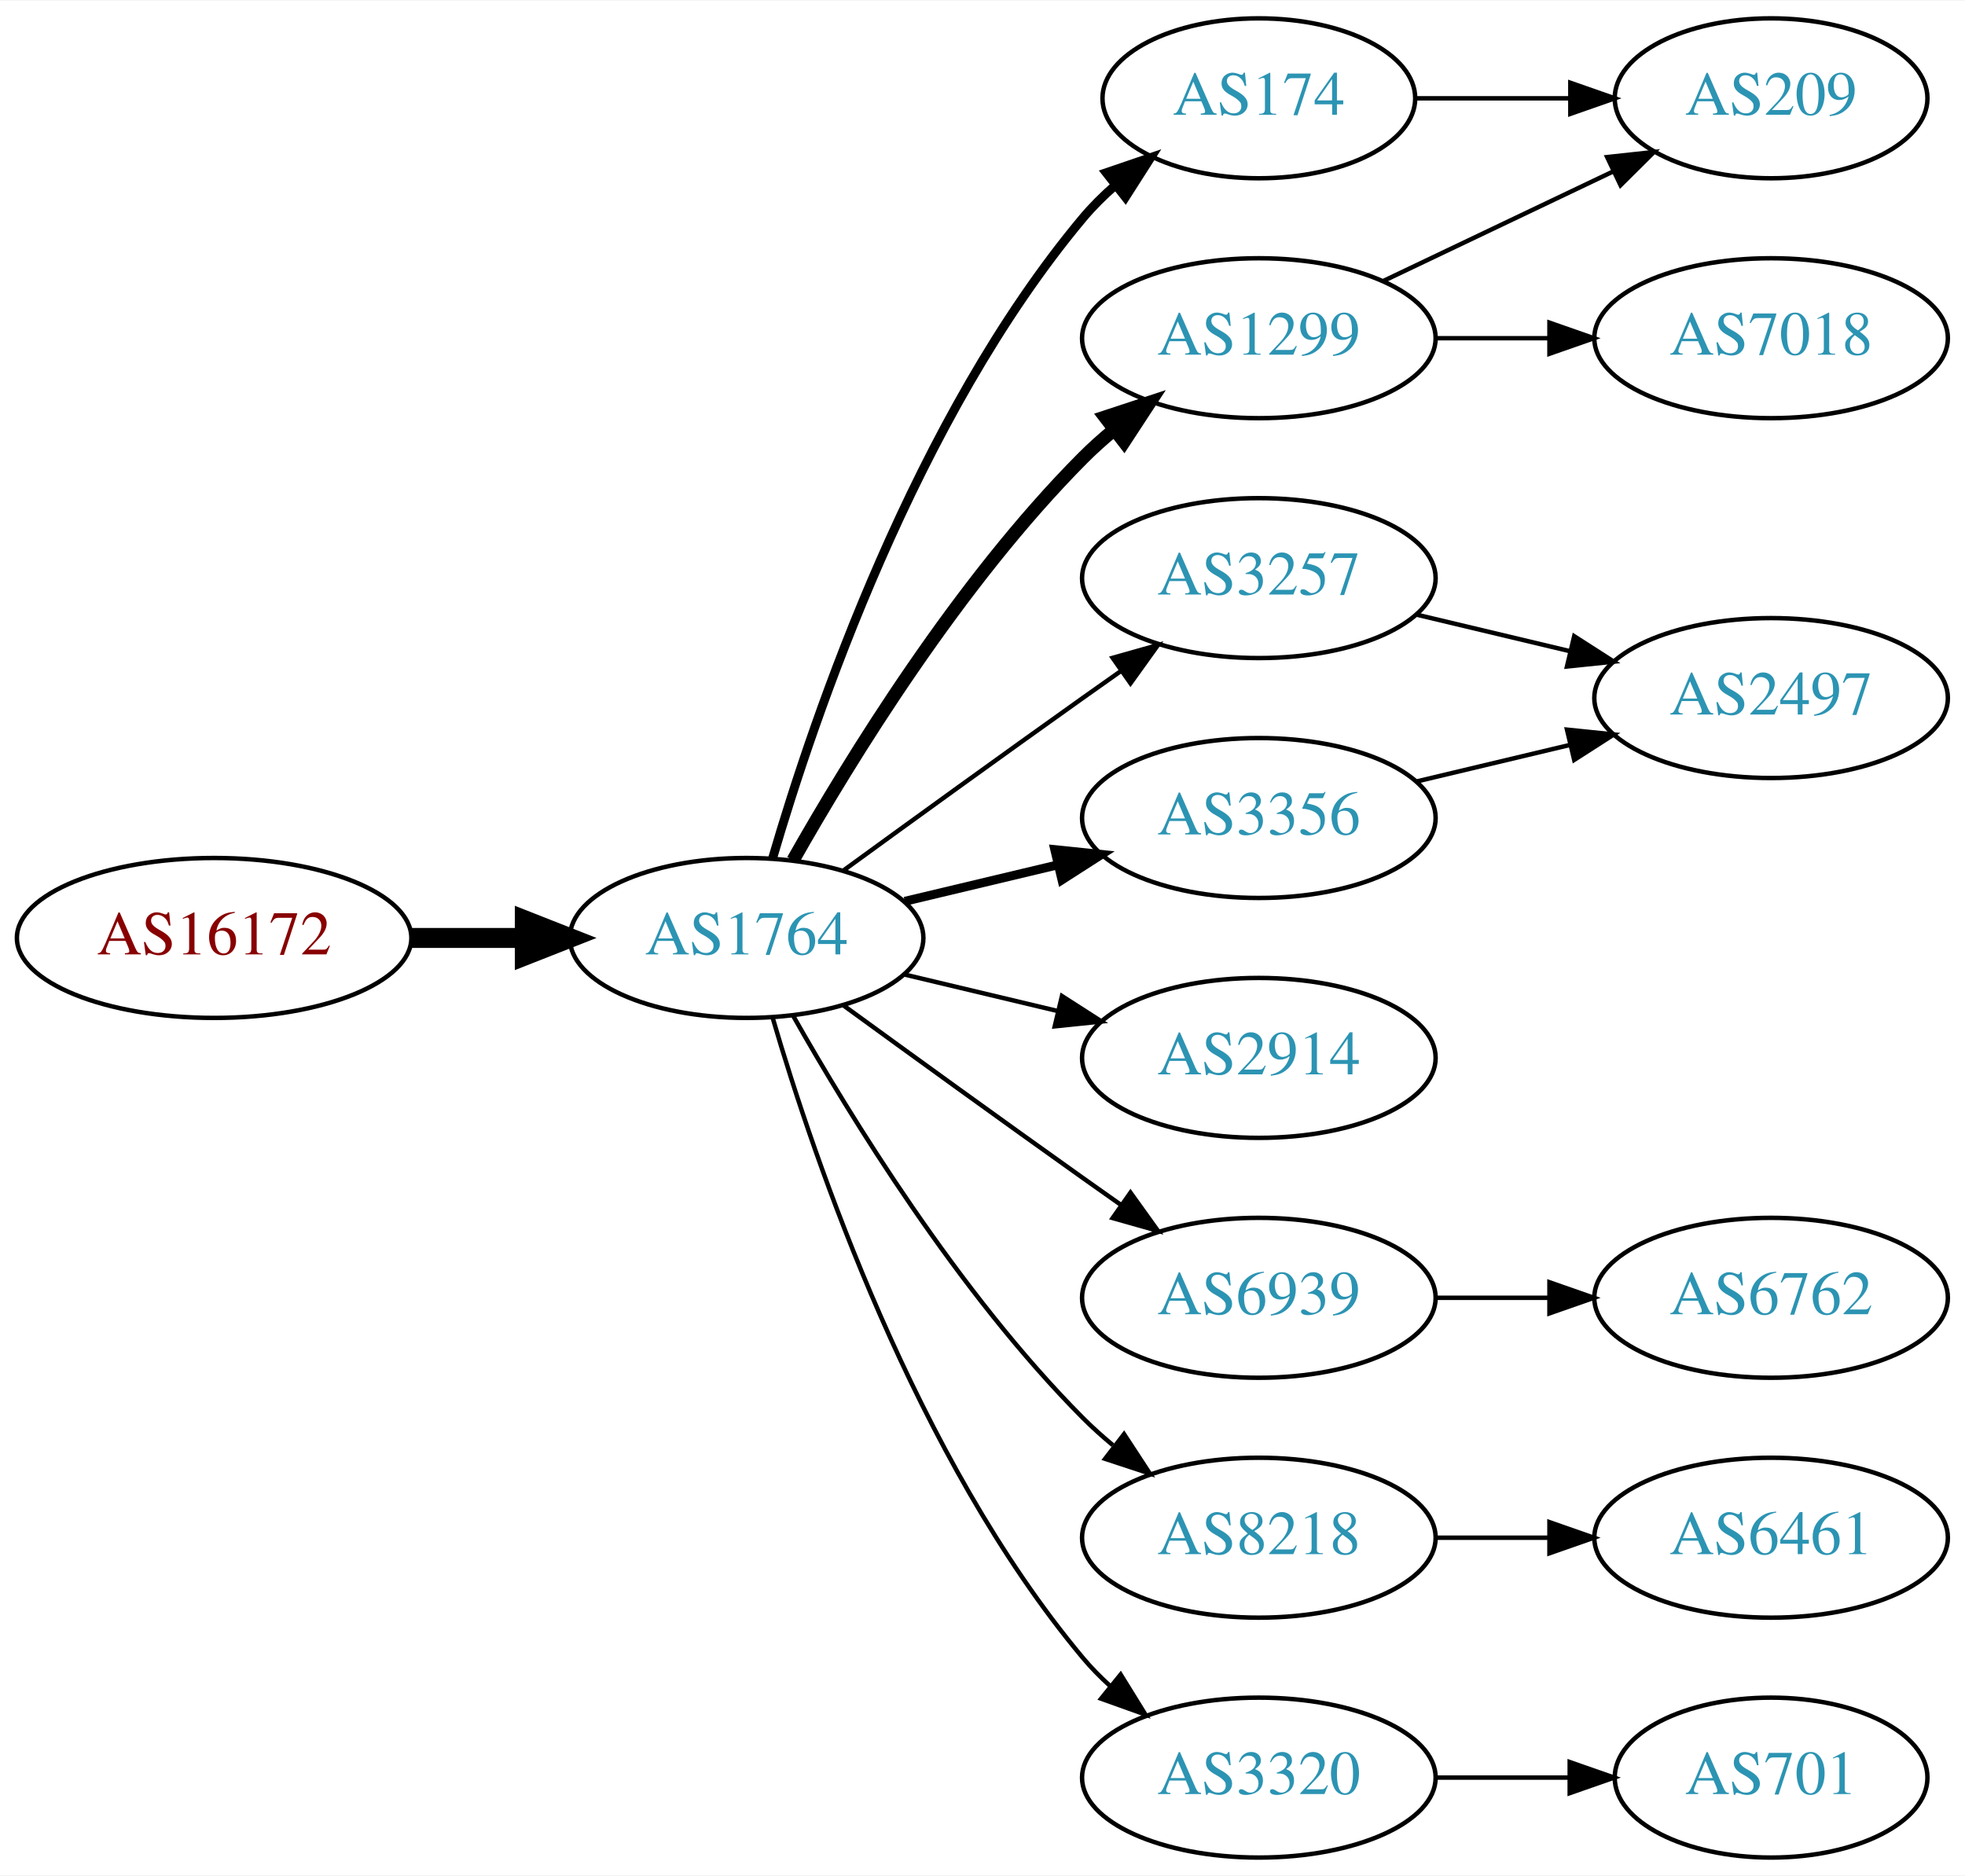
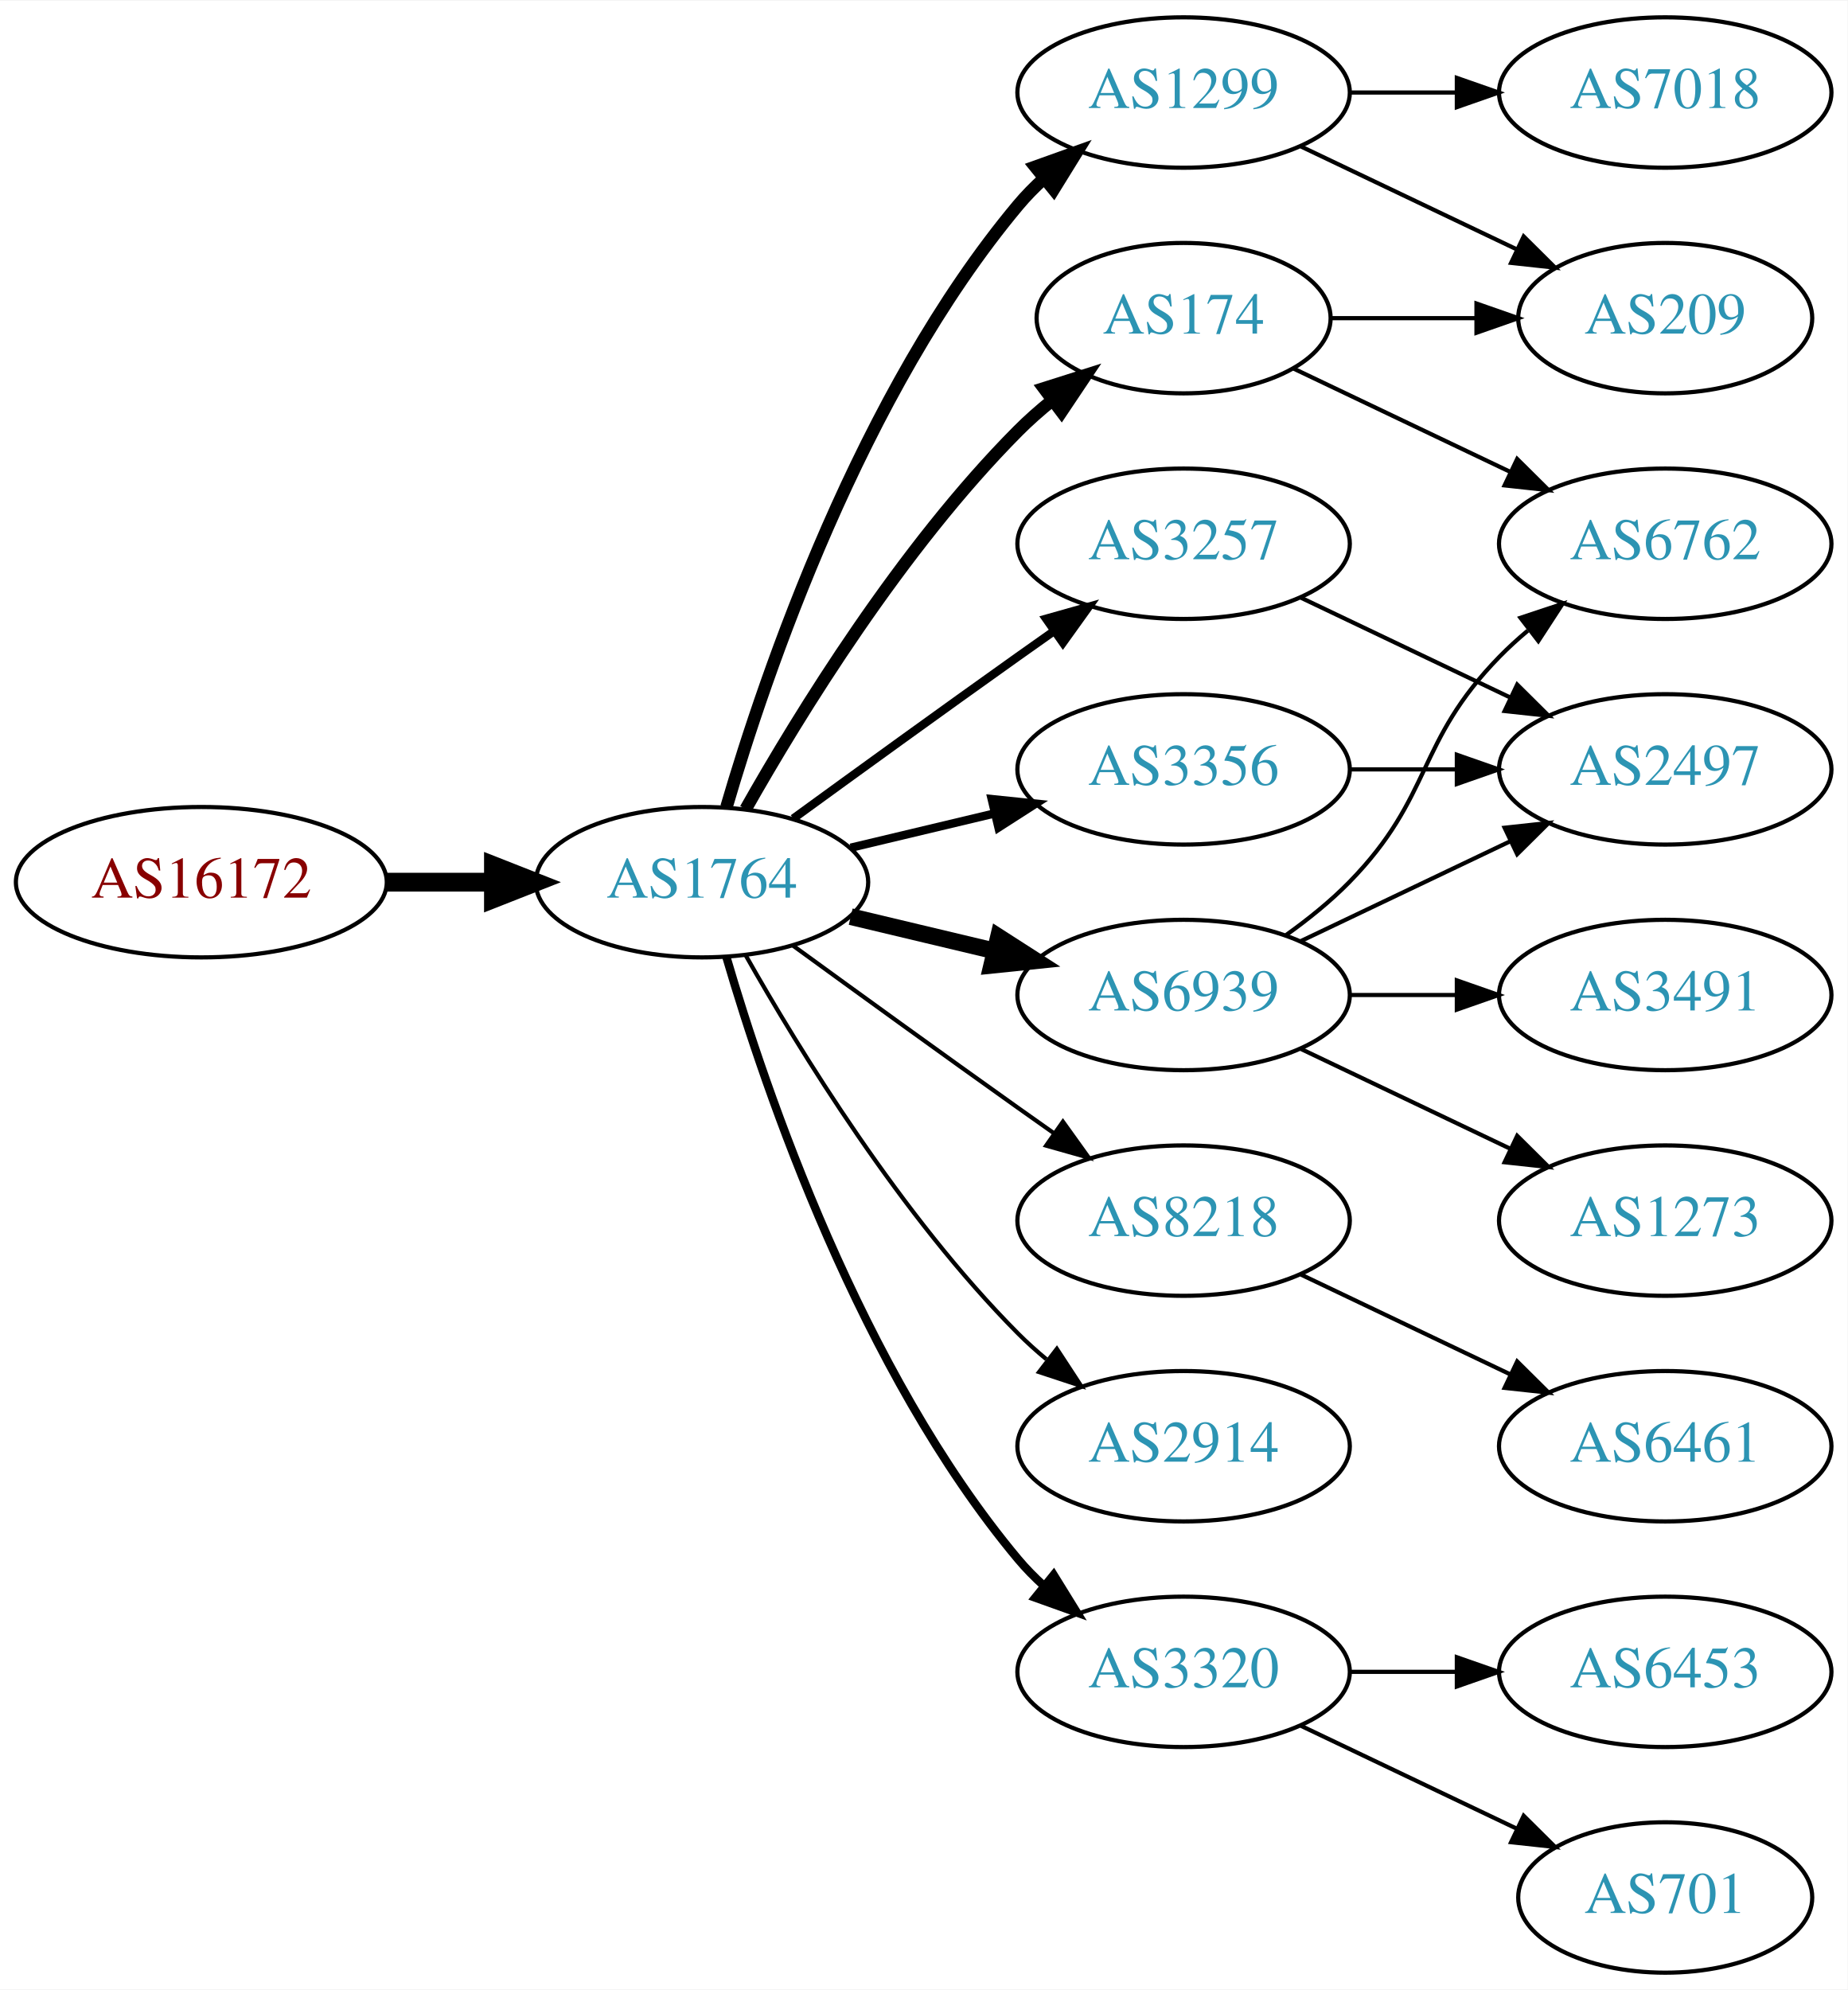
- <svg xmlns="http://www.w3.org/2000/svg" xmlns:xlink="http://www.w3.org/1999/xlink" width="442pt" height="422pt" viewBox="0.00 0.00 442.27 422.00">
-   <g id="graph0" class="graph" transform="scale(1 1) rotate(0) translate(4 418)">
-     <polygon fill="white" stroke="none" points="-4,4 -4,-418 438.271,-418 438.271,4 -4,4" />
+ <svg xmlns="http://www.w3.org/2000/svg" xmlns:xlink="http://www.w3.org/1999/xlink" width="442pt" height="476pt" viewBox="0.00 0.00 442.27 476.00">
+   <g id="graph0" class="graph" transform="scale(1 1) rotate(0) translate(4 472)">
+     <polygon fill="white" stroke="none" points="-4,4 -4,-472 438.271,-472 438.271,4 -4,4" />
    <g id="node1" class="node">
      <g id="a_node1">
        <a xlink:href="/asn/16172" xlink:title="AS16172 ~ JET-ERP Betriebsgesellschaft mbH [AT]">
-           <ellipse fill="#ffffff" stroke="black" cx="44.196" cy="-207" rx="44.393" ry="18" />
-           <text text-anchor="middle" x="44.196" y="-203.3" font-family="Times,serif" font-size="14.00" fill="#880000">AS16172</text>
+           <ellipse fill="#ffffff" stroke="black" cx="44.196" cy="-261" rx="44.393" ry="18" />
+           <text text-anchor="middle" x="44.196" y="-257.3" font-family="Times,serif" font-size="14.00" fill="#880000">AS16172</text>
        </a>
      </g>
    </g>
    <g id="node2" class="node">
      <g id="a_node2">
        <a xlink:href="/asn/1764" xlink:title="AS1764 ~ NEXTLAYER-AS [AT]">
-           <ellipse fill="#ffffff" stroke="black" cx="164.039" cy="-207" rx="39.794" ry="18" />
-           <text text-anchor="middle" x="164.039" y="-203.3" font-family="Times,serif" font-size="14.00" fill="#2c94b3">AS1764</text>
+           <ellipse fill="#ffffff" stroke="black" cx="164.039" cy="-261" rx="39.794" ry="18" />
+           <text text-anchor="middle" x="164.039" y="-257.3" font-family="Times,serif" font-size="14.00" fill="#2c94b3">AS1764</text>
        </a>
      </g>
    </g>
    <g id="edge1" class="edge">
-       <path fill="none" stroke="black" stroke-width="4.5" d="M88.407,-207C96.72,-207 105.482,-207 113.965,-207" />
-       <polygon fill="black" stroke="black" stroke-width="4.5" points="114.123,-210.938 124.123,-207 114.123,-203.063 114.123,-210.938" />
+       <path fill="none" stroke="black" stroke-width="4.5" d="M88.407,-261C96.72,-261 105.482,-261 113.965,-261" />
+       <polygon fill="black" stroke="black" stroke-width="4.5" points="114.123,-264.938 124.123,-261 114.123,-257.063 114.123,-264.938" />
    </g>
    <g id="node3" class="node">
      <g id="a_node3">
        <a xlink:href="/asn/1299" xlink:title="AS1299 ~ Telia Carrier [EU]">
-           <ellipse fill="#ffffff" stroke="black" cx="279.332" cy="-342" rx="39.794" ry="18" />
-           <text text-anchor="middle" x="279.332" y="-338.3" font-family="Times,serif" font-size="14.00" fill="#2c94b3">AS1299</text>
+           <ellipse fill="#ffffff" stroke="black" cx="279.332" cy="-450" rx="39.794" ry="18" />
+           <text text-anchor="middle" x="279.332" y="-446.3" font-family="Times,serif" font-size="14.00" fill="#2c94b3">AS1299</text>
        </a>
      </g>
    </g>
    <g id="edge2" class="edge">
-       <path fill="none" stroke="black" stroke-width="3" d="M174.498,-224.49C187.28,-247.096 211.712,-286.886 239.685,-315 241.796,-317.121 244.092,-319.188 246.477,-321.171" />
-       <polygon fill="black" stroke="black" stroke-width="3" points="244.73,-324.242 254.793,-327.556 248.993,-318.69 244.73,-324.242" />
+       <path fill="none" stroke="black" stroke-width="3" d="M169.913,-279.002C179.227,-310.844 202.043,-377.981 239.685,-423 241.555,-425.237 243.654,-427.374 245.88,-429.396" />
+       <polygon fill="black" stroke="black" stroke-width="3" points="243.823,-432.234 253.799,-435.804 248.227,-426.793 243.823,-432.234" />
    </g>
    <g id="node4" class="node">
      <g id="a_node4">
-         <a xlink:href="/asn/3257" xlink:title="AS3257 ~ GTT [DE]">
-           <ellipse fill="#ffffff" stroke="black" cx="279.332" cy="-288" rx="39.794" ry="18" />
-           <text text-anchor="middle" x="279.332" y="-284.3" font-family="Times,serif" font-size="14.00" fill="#2c94b3">AS3257</text>
+         <a xlink:href="/asn/8218" xlink:title="AS8218 ~ legacy Neotelecoms [FR]">
+           <ellipse fill="#ffffff" stroke="black" cx="279.332" cy="-180" rx="39.794" ry="18" />
+           <text text-anchor="middle" x="279.332" y="-176.3" font-family="Times,serif" font-size="14.00" fill="#2c94b3">AS8218</text>
        </a>
      </g>
    </g>
    <g id="edge3" class="edge">
-       <path fill="none" stroke="black" d="M185.887,-222.222C200.821,-233.091 221.435,-248.025 239.685,-261 242.506,-263.005 245.449,-265.085 248.397,-267.159" />
-       <polygon fill="black" stroke="black" points="246.424,-270.05 256.621,-272.926 250.443,-264.319 246.424,-270.05" />
+       <path fill="none" stroke="black" d="M185.887,-245.778C200.821,-234.909 221.435,-219.975 239.685,-207 242.506,-204.995 245.449,-202.915 248.397,-200.841" />
+       <polygon fill="black" stroke="black" points="250.443,-203.681 256.621,-195.074 246.424,-197.95 250.443,-203.681" />
    </g>
    <g id="node5" class="node">
      <g id="a_node5">
+         <a xlink:href="/asn/3257" xlink:title="AS3257 ~ GTT [DE]">
+           <ellipse fill="#ffffff" stroke="black" cx="279.332" cy="-342" rx="39.794" ry="18" />
+           <text text-anchor="middle" x="279.332" y="-338.3" font-family="Times,serif" font-size="14.00" fill="#2c94b3">AS3257</text>
+         </a>
+       </g>
+     </g>
+     <g id="edge4" class="edge">
+       <path fill="none" stroke="black" stroke-width="2" d="M185.887,-276.222C200.821,-287.091 221.435,-302.025 239.685,-315 242.506,-317.005 245.449,-319.085 248.397,-321.159" />
+       <polygon fill="black" stroke="black" stroke-width="2" points="246.424,-324.05 256.621,-326.926 250.443,-318.319 246.424,-324.05" />
+     </g>
+     <g id="node6" class="node">
+       <g id="a_node6">
+         <a xlink:href="/asn/3356" xlink:title="AS3356 ~ Level 3 Parent, LLC [US]">
+           <ellipse fill="#ffffff" stroke="black" cx="279.332" cy="-288" rx="39.794" ry="18" />
+           <text text-anchor="middle" x="279.332" y="-284.3" font-family="Times,serif" font-size="14.00" fill="#2c94b3">AS3356</text>
+         </a>
+       </g>
+     </g>
+     <g id="edge5" class="edge">
+       <path fill="none" stroke="black" stroke-width="2" d="M199.646,-269.248C210.517,-271.838 222.671,-274.735 234.114,-277.462" />
+       <polygon fill="black" stroke="black" stroke-width="2" points="233.397,-280.889 243.936,-279.803 235.02,-274.08 233.397,-280.889" />
+     </g>
+     <g id="node7" class="node">
+       <g id="a_node7">
        <a xlink:href="/asn/174" xlink:title="AS174 ~ Cogent Communications [US]">
          <ellipse fill="#ffffff" stroke="black" cx="279.332" cy="-396" rx="35.194" ry="18" />
          <text text-anchor="middle" x="279.332" y="-392.3" font-family="Times,serif" font-size="14.00" fill="#2c94b3">AS174</text>
        </a>
      </g>
    </g>
-     <g id="edge4" class="edge">
-       <path fill="none" stroke="black" stroke-width="2" d="M169.913,-225.002C179.227,-256.844 202.043,-323.981 239.685,-369 241.838,-371.574 244.292,-374.017 246.896,-376.303" />
-       <polygon fill="black" stroke="black" stroke-width="2" points="244.98,-379.249 255.007,-382.672 249.303,-373.743 244.98,-379.249" />
-     </g>
-     <g id="node6" class="node">
-       <g id="a_node6">
-         <a xlink:href="/asn/3356" xlink:title="AS3356 ~ Level 3 Parent, LLC [US]">
-           <ellipse fill="#ffffff" stroke="black" cx="279.332" cy="-234" rx="39.794" ry="18" />
-           <text text-anchor="middle" x="279.332" y="-230.3" font-family="Times,serif" font-size="14.00" fill="#2c94b3">AS3356</text>
-         </a>
-       </g>
-     </g>
-     <g id="edge5" class="edge">
-       <path fill="none" stroke="black" stroke-width="2" d="M199.646,-215.248C210.517,-217.838 222.671,-220.735 234.114,-223.462" />
-       <polygon fill="black" stroke="black" stroke-width="2" points="233.397,-226.889 243.936,-225.803 235.02,-220.08 233.397,-226.889" />
-     </g>
-     <g id="node7" class="node">
-       <g id="a_node7">
-         <a xlink:href="/asn/2914" xlink:title="AS2914 ~ NTT America, Inc. [US]">
-           <ellipse fill="#ffffff" stroke="black" cx="279.332" cy="-180" rx="39.794" ry="18" />
-           <text text-anchor="middle" x="279.332" y="-176.3" font-family="Times,serif" font-size="14.00" fill="#2c94b3">AS2914</text>
-         </a>
-       </g>
-     </g>
    <g id="edge6" class="edge">
-       <path fill="none" stroke="black" d="M199.646,-198.752C210.517,-196.162 222.671,-193.265 234.114,-190.538" />
-       <polygon fill="black" stroke="black" points="235.02,-193.92 243.936,-188.197 233.397,-187.111 235.02,-193.92" />
+       <path fill="none" stroke="black" stroke-width="3" d="M174.498,-278.49C187.28,-301.096 211.712,-340.886 239.685,-369 242.185,-371.513 244.946,-373.949 247.807,-376.261" />
+       <polygon fill="black" stroke="black" stroke-width="3" points="245.905,-379.21 256.004,-382.413 250.108,-373.611 245.905,-379.21" />
    </g>
    <g id="node8" class="node">
      <g id="a_node8">
-         <a xlink:href="/asn/6939" xlink:title="AS6939 ~ Hurricane Electric LLC [US]">
+         <a xlink:href="/asn/2914" xlink:title="AS2914 ~ NTT America, Inc. [US]">
          <ellipse fill="#ffffff" stroke="black" cx="279.332" cy="-126" rx="39.794" ry="18" />
-           <text text-anchor="middle" x="279.332" y="-122.3" font-family="Times,serif" font-size="14.00" fill="#2c94b3">AS6939</text>
+           <text text-anchor="middle" x="279.332" y="-122.3" font-family="Times,serif" font-size="14.00" fill="#2c94b3">AS2914</text>
        </a>
      </g>
    </g>
    <g id="edge7" class="edge">
-       <path fill="none" stroke="black" d="M185.887,-191.778C200.821,-180.909 221.435,-165.975 239.685,-153 242.506,-150.995 245.449,-148.915 248.397,-146.841" />
-       <polygon fill="black" stroke="black" points="250.443,-149.681 256.621,-141.074 246.424,-143.95 250.443,-149.681" />
+       <path fill="none" stroke="black" d="M174.498,-243.51C187.28,-220.904 211.712,-181.114 239.685,-153 241.796,-150.879 244.092,-148.812 246.477,-146.829" />
+       <polygon fill="black" stroke="black" points="248.993,-149.31 254.793,-140.444 244.73,-143.758 248.993,-149.31" />
    </g>
    <g id="node9" class="node">
      <g id="a_node9">
-         <a xlink:href="/asn/8218" xlink:title="AS8218 ~ legacy Neotelecoms [FR]">
+         <a xlink:href="/asn/3320" xlink:title="AS3320 ~ DTAG [DE]">
          <ellipse fill="#ffffff" stroke="black" cx="279.332" cy="-72" rx="39.794" ry="18" />
-           <text text-anchor="middle" x="279.332" y="-68.3" font-family="Times,serif" font-size="14.00" fill="#2c94b3">AS8218</text>
+           <text text-anchor="middle" x="279.332" y="-68.3" font-family="Times,serif" font-size="14.00" fill="#2c94b3">AS3320</text>
        </a>
      </g>
    </g>
    <g id="edge8" class="edge">
-       <path fill="none" stroke="black" d="M174.498,-189.51C187.28,-166.904 211.712,-127.114 239.685,-99 241.796,-96.879 244.092,-94.812 246.477,-92.829" />
-       <polygon fill="black" stroke="black" points="248.993,-95.31 254.793,-86.444 244.73,-89.758 248.993,-95.31" />
+       <path fill="none" stroke="black" stroke-width="2" d="M169.913,-242.998C179.227,-211.156 202.043,-144.019 239.685,-99 241.555,-96.763 243.654,-94.626 245.88,-92.604" />
+       <polygon fill="black" stroke="black" stroke-width="2" points="248.227,-95.207 253.799,-86.196 243.823,-89.766 248.227,-95.207" />
    </g>
    <g id="node10" class="node">
      <g id="a_node10">
-         <a xlink:href="/asn/3320" xlink:title="AS3320 ~ DTAG [DE]">
-           <ellipse fill="#ffffff" stroke="black" cx="279.332" cy="-18" rx="39.794" ry="18" />
-           <text text-anchor="middle" x="279.332" y="-14.3" font-family="Times,serif" font-size="14.00" fill="#2c94b3">AS3320</text>
+         <a xlink:href="/asn/6939" xlink:title="AS6939 ~ Hurricane Electric LLC [US]">
+           <ellipse fill="#ffffff" stroke="black" cx="279.332" cy="-234" rx="39.794" ry="18" />
+           <text text-anchor="middle" x="279.332" y="-230.3" font-family="Times,serif" font-size="14.00" fill="#2c94b3">AS6939</text>
        </a>
      </g>
    </g>
    <g id="edge9" class="edge">
-       <path fill="none" stroke="black" d="M169.913,-188.998C179.227,-157.156 202.043,-90.019 239.685,-45 241.555,-42.763 243.654,-40.626 245.88,-38.604" />
-       <polygon fill="black" stroke="black" points="248.227,-41.208 253.799,-32.196 243.823,-35.766 248.227,-41.208" />
+       <path fill="none" stroke="black" stroke-width="4" d="M199.646,-252.752C210.517,-250.162 222.671,-247.265 234.114,-244.538" />
+       <polygon fill="black" stroke="black" stroke-width="4" points="235.02,-247.92 243.936,-242.197 233.397,-241.111 235.02,-247.92" />
    </g>
    <g id="node11" class="node">
      <g id="a_node11">
+         <a xlink:href="/asn/7018" xlink:title="AS7018 ~ AT&amp;T Services, Inc. [US]">
+           <ellipse fill="#ffffff" stroke="black" cx="394.625" cy="-450" rx="39.794" ry="18" />
+           <text text-anchor="middle" x="394.625" y="-446.3" font-family="Times,serif" font-size="14.00" fill="#2c94b3">AS7018</text>
+         </a>
+       </g>
+     </g>
+     <g id="edge10" class="edge">
+       <path fill="none" stroke="black" d="M319.004,-450C327.207,-450 335.971,-450 344.503,-450" />
+       <polygon fill="black" stroke="black" points="344.742,-453.5 354.742,-450 344.742,-446.5 344.742,-453.5" />
+     </g>
+     <g id="node12" class="node">
+       <g id="a_node12">
        <a xlink:href="/asn/209" xlink:title="AS209 ~ CenturyLink Communications, LLC [US]">
          <ellipse fill="#ffffff" stroke="black" cx="394.625" cy="-396" rx="35.194" ry="18" />
          <text text-anchor="middle" x="394.625" y="-392.3" font-family="Times,serif" font-size="14.00" fill="#2c94b3">AS209</text>
        </a>
      </g>
    </g>
-     <g id="edge10" class="edge">
-       <path fill="none" stroke="black" d="M307.468,-354.934C322.9,-362.29 342.385,-371.577 358.92,-379.459" />
-       <polygon fill="black" stroke="black" points="357.729,-382.768 368.262,-383.911 360.741,-376.449 357.729,-382.768" />
-     </g>
-     <g id="node12" class="node">
-       <g id="a_node12">
-         <a xlink:href="/asn/7018" xlink:title="AS7018 ~ AT&amp;T Services, Inc. [US]">
-           <ellipse fill="#ffffff" stroke="black" cx="394.625" cy="-342" rx="39.794" ry="18" />
-           <text text-anchor="middle" x="394.625" y="-338.3" font-family="Times,serif" font-size="14.00" fill="#2c94b3">AS7018</text>
-         </a>
-       </g>
-     </g>
    <g id="edge11" class="edge">
-       <path fill="none" stroke="black" d="M319.004,-342C327.207,-342 335.971,-342 344.503,-342" />
-       <polygon fill="black" stroke="black" points="344.742,-345.5 354.742,-342 344.742,-338.5 344.742,-345.5" />
+       <path fill="none" stroke="black" d="M307.468,-437.066C322.9,-429.71 342.385,-420.423 358.92,-412.541" />
+       <polygon fill="black" stroke="black" points="360.741,-415.551 368.262,-408.089 357.729,-409.232 360.741,-415.551" />
    </g>
    <g id="node13" class="node">
      <g id="a_node13">
+         <a xlink:href="/asn/6461" xlink:title="AS6461 ~ Zayo Bandwidth [US]">
+           <ellipse fill="#ffffff" stroke="black" cx="394.625" cy="-126" rx="39.794" ry="18" />
+           <text text-anchor="middle" x="394.625" y="-122.3" font-family="Times,serif" font-size="14.00" fill="#2c94b3">AS6461</text>
+         </a>
+       </g>
+     </g>
+     <g id="edge12" class="edge">
+       <path fill="none" stroke="black" d="M307.468,-167.066C322.462,-159.919 341.283,-150.948 357.506,-143.215" />
+       <polygon fill="black" stroke="black" points="359.188,-146.291 366.71,-138.829 356.177,-139.972 359.188,-146.291" />
+     </g>
+     <g id="node17" class="node">
+       <g id="a_node17">
        <a xlink:href="/asn/2497" xlink:title="AS2497 ~ Internet Initiative Japan Inc. [JP]">
-           <ellipse fill="#ffffff" stroke="black" cx="394.625" cy="-261" rx="39.794" ry="18" />
-           <text text-anchor="middle" x="394.625" y="-257.3" font-family="Times,serif" font-size="14.00" fill="#2c94b3">AS2497</text>
-         </a>
-       </g>
-     </g>
-     <g id="edge12" class="edge">
-       <path fill="none" stroke="black" d="M314.939,-279.752C325.81,-277.162 337.964,-274.265 349.407,-271.538" />
-       <polygon fill="black" stroke="black" points="350.313,-274.92 359.229,-269.197 348.69,-268.111 350.313,-274.92" />
-     </g>
-     <g id="edge15" class="edge">
+           <ellipse fill="#ffffff" stroke="black" cx="394.625" cy="-288" rx="39.794" ry="18" />
+           <text text-anchor="middle" x="394.625" y="-284.3" font-family="Times,serif" font-size="14.00" fill="#2c94b3">AS2497</text>
+         </a>
+       </g>
+     </g>
+     <g id="edge17" class="edge">
+       <path fill="none" stroke="black" d="M307.468,-329.066C322.462,-321.919 341.283,-312.948 357.506,-305.215" />
+       <polygon fill="black" stroke="black" points="359.188,-308.291 366.71,-300.829 356.177,-301.972 359.188,-308.291" />
+     </g>
+     <g id="edge22" class="edge">
+       <path fill="none" stroke="black" d="M319.004,-288C327.207,-288 335.971,-288 344.503,-288" />
+       <polygon fill="black" stroke="black" points="344.742,-291.5 354.742,-288 344.742,-284.5 344.742,-291.5" />
+     </g>
+     <g id="edge14" class="edge">
      <path fill="none" stroke="black" d="M314.631,-396C325.501,-396 337.678,-396 349.156,-396" />
      <polygon fill="black" stroke="black" points="349.442,-399.5 359.442,-396 349.442,-392.5 349.442,-399.5" />
-     </g>
-     <g id="edge17" class="edge">
-       <path fill="none" stroke="black" d="M314.939,-242.248C325.81,-244.838 337.964,-247.735 349.407,-250.462" />
-       <polygon fill="black" stroke="black" points="348.69,-253.889 359.229,-252.803 350.313,-247.08 348.69,-253.889" />
    </g>
    <g id="node14" class="node">
      <g id="a_node14">
        <a xlink:href="/asn/6762" xlink:title="AS6762 ~ TELECOM ITALIA SPARKLE S.p.A. [IT]">
-           <ellipse fill="#ffffff" stroke="black" cx="394.625" cy="-126" rx="39.794" ry="18" />
-           <text text-anchor="middle" x="394.625" y="-122.3" font-family="Times,serif" font-size="14.00" fill="#2c94b3">AS6762</text>
+           <ellipse fill="#ffffff" stroke="black" cx="394.625" cy="-342" rx="39.794" ry="18" />
+           <text text-anchor="middle" x="394.625" y="-338.3" font-family="Times,serif" font-size="14.00" fill="#2c94b3">AS6762</text>
        </a>
      </g>
    </g>
    <g id="edge13" class="edge">
-       <path fill="none" stroke="black" d="M319.004,-126C327.207,-126 335.971,-126 344.503,-126" />
-       <polygon fill="black" stroke="black" points="344.742,-129.5 354.742,-126 344.742,-122.5 344.742,-129.5" />
+       <path fill="none" stroke="black" d="M305.757,-383.881C321.059,-376.587 340.783,-367.186 357.665,-359.14" />
+       <polygon fill="black" stroke="black" points="359.184,-362.293 366.705,-354.831 356.172,-355.974 359.184,-362.293" />
    </g>
    <g id="node15" class="node">
      <g id="a_node15">
-         <a xlink:href="/asn/6461" xlink:title="AS6461 ~ Zayo Bandwidth [US]">
-           <ellipse fill="#ffffff" stroke="black" cx="394.625" cy="-72" rx="39.794" ry="18" />
-           <text text-anchor="middle" x="394.625" y="-68.3" font-family="Times,serif" font-size="14.00" fill="#2c94b3">AS6461</text>
-         </a>
-       </g>
-     </g>
-     <g id="edge14" class="edge">
-       <path fill="none" stroke="black" d="M319.004,-72C327.207,-72 335.971,-72 344.503,-72" />
-       <polygon fill="black" stroke="black" points="344.742,-75.5 354.742,-72 344.742,-68.5 344.742,-75.5" />
-     </g>
-     <g id="node16" class="node">
-       <g id="a_node16">
        <a xlink:href="/asn/701" xlink:title="AS701 ~ UUNET [US]">
          <ellipse fill="#ffffff" stroke="black" cx="394.625" cy="-18" rx="35.194" ry="18" />
          <text text-anchor="middle" x="394.625" y="-14.3" font-family="Times,serif" font-size="14.00" fill="#2c94b3">AS701</text>
        </a>
      </g>
    </g>
+     <g id="edge15" class="edge">
+       <path fill="none" stroke="black" d="M307.468,-59.066C322.9,-51.71 342.385,-42.423 358.92,-34.541" />
+       <polygon fill="black" stroke="black" points="360.741,-37.551 368.262,-30.089 357.729,-31.232 360.741,-37.551" />
+     </g>
+     <g id="node16" class="node">
+       <g id="a_node16">
+         <a xlink:href="/asn/6453" xlink:title="AS6453 ~ TATA COMMUNICATIONS (AMERICA) INC [US]">
+           <ellipse fill="#ffffff" stroke="black" cx="394.625" cy="-72" rx="39.794" ry="18" />
+           <text text-anchor="middle" x="394.625" y="-68.3" font-family="Times,serif" font-size="14.00" fill="#2c94b3">AS6453</text>
+         </a>
+       </g>
+     </g>
    <g id="edge16" class="edge">
-       <path fill="none" stroke="black" d="M319.004,-18C328.709,-18 339.2,-18 349.163,-18" />
-       <polygon fill="black" stroke="black" points="349.299,-21.5 359.299,-18 349.299,-14.5 349.299,-21.5" />
+       <path fill="none" stroke="black" d="M319.004,-72C327.207,-72 335.971,-72 344.503,-72" />
+       <polygon fill="black" stroke="black" points="344.742,-75.5 354.742,-72 344.742,-68.5 344.742,-75.5" />
+     </g>
+     <g id="edge18" class="edge">
+       <path fill="none" stroke="black" d="M303.926,-248.389C309.182,-252.148 314.513,-256.437 318.978,-261 339.151,-281.617 334.806,-294.383 354.978,-315 357.071,-317.139 359.354,-319.218 361.731,-321.21" />
+       <polygon fill="black" stroke="black" points="359.974,-324.275 370.031,-327.611 364.249,-318.732 359.974,-324.275" />
+     </g>
+     <g id="edge19" class="edge">
+       <path fill="none" stroke="black" d="M307.468,-246.934C322.462,-254.081 341.283,-263.052 357.506,-270.785" />
+       <polygon fill="black" stroke="black" points="356.177,-274.028 366.71,-275.171 359.188,-267.709 356.177,-274.028" />
+     </g>
+     <g id="node18" class="node">
+       <g id="a_node18">
+         <a xlink:href="/asn/1273" xlink:title="AS1273 ~ Vodafone Group PLC [EU]">
+           <ellipse fill="#ffffff" stroke="black" cx="394.625" cy="-180" rx="39.794" ry="18" />
+           <text text-anchor="middle" x="394.625" y="-176.3" font-family="Times,serif" font-size="14.00" fill="#2c94b3">AS1273</text>
+         </a>
+       </g>
+     </g>
+     <g id="edge20" class="edge">
+       <path fill="none" stroke="black" d="M307.468,-221.066C322.462,-213.919 341.283,-204.948 357.506,-197.215" />
+       <polygon fill="black" stroke="black" points="359.188,-200.291 366.71,-192.829 356.177,-193.972 359.188,-200.291" />
+     </g>
+     <g id="node19" class="node">
+       <g id="a_node19">
+         <a xlink:href="/asn/3491" xlink:title="AS3491 ~ PCCW Global, Inc. [US]">
+           <ellipse fill="#ffffff" stroke="black" cx="394.625" cy="-234" rx="39.794" ry="18" />
+           <text text-anchor="middle" x="394.625" y="-230.3" font-family="Times,serif" font-size="14.00" fill="#2c94b3">AS3491</text>
+         </a>
+       </g>
+     </g>
+     <g id="edge21" class="edge">
+       <path fill="none" stroke="black" d="M319.004,-234C327.207,-234 335.971,-234 344.503,-234" />
+       <polygon fill="black" stroke="black" points="344.742,-237.5 354.742,-234 344.742,-230.5 344.742,-237.5" />
    </g>
  </g>
</svg>
